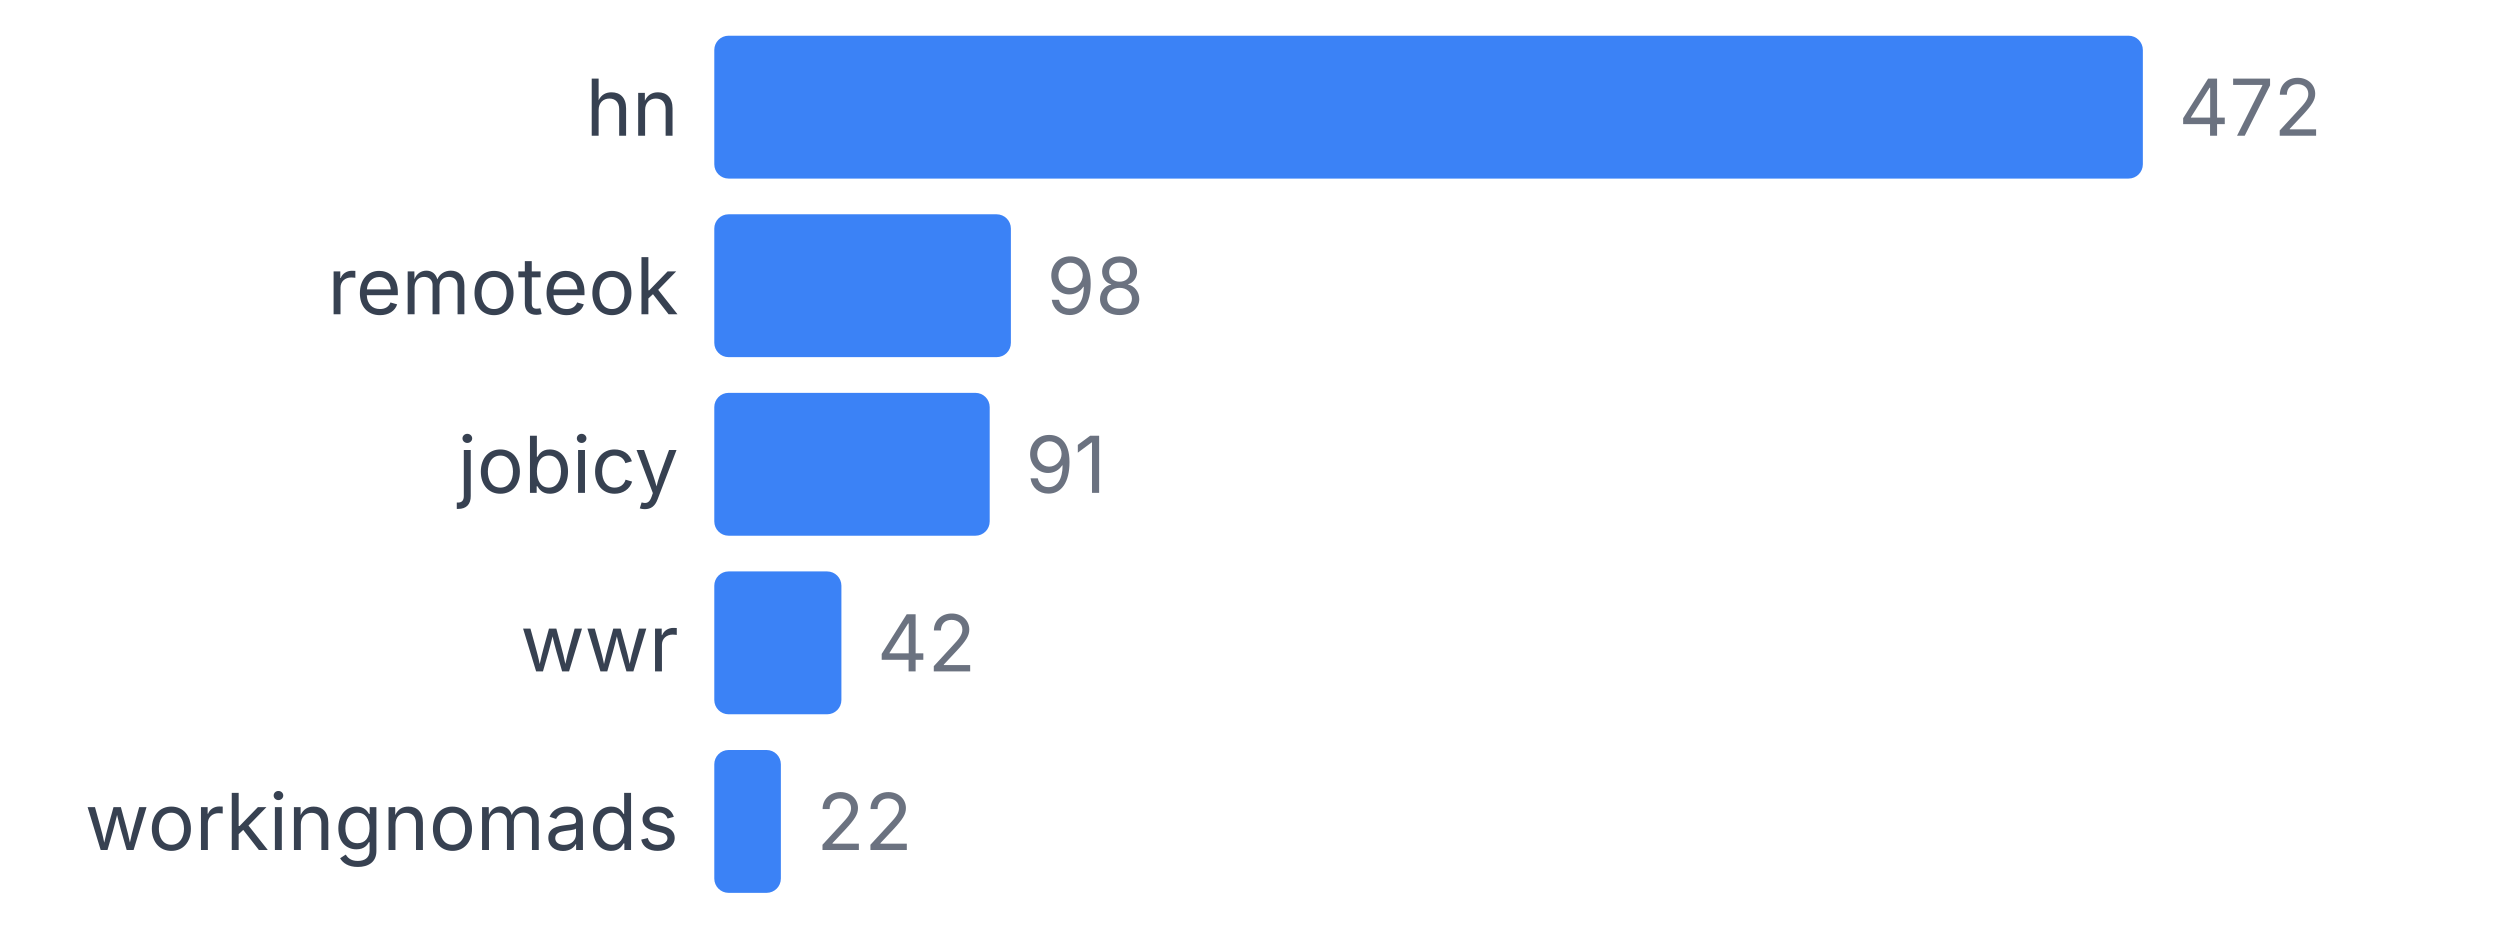
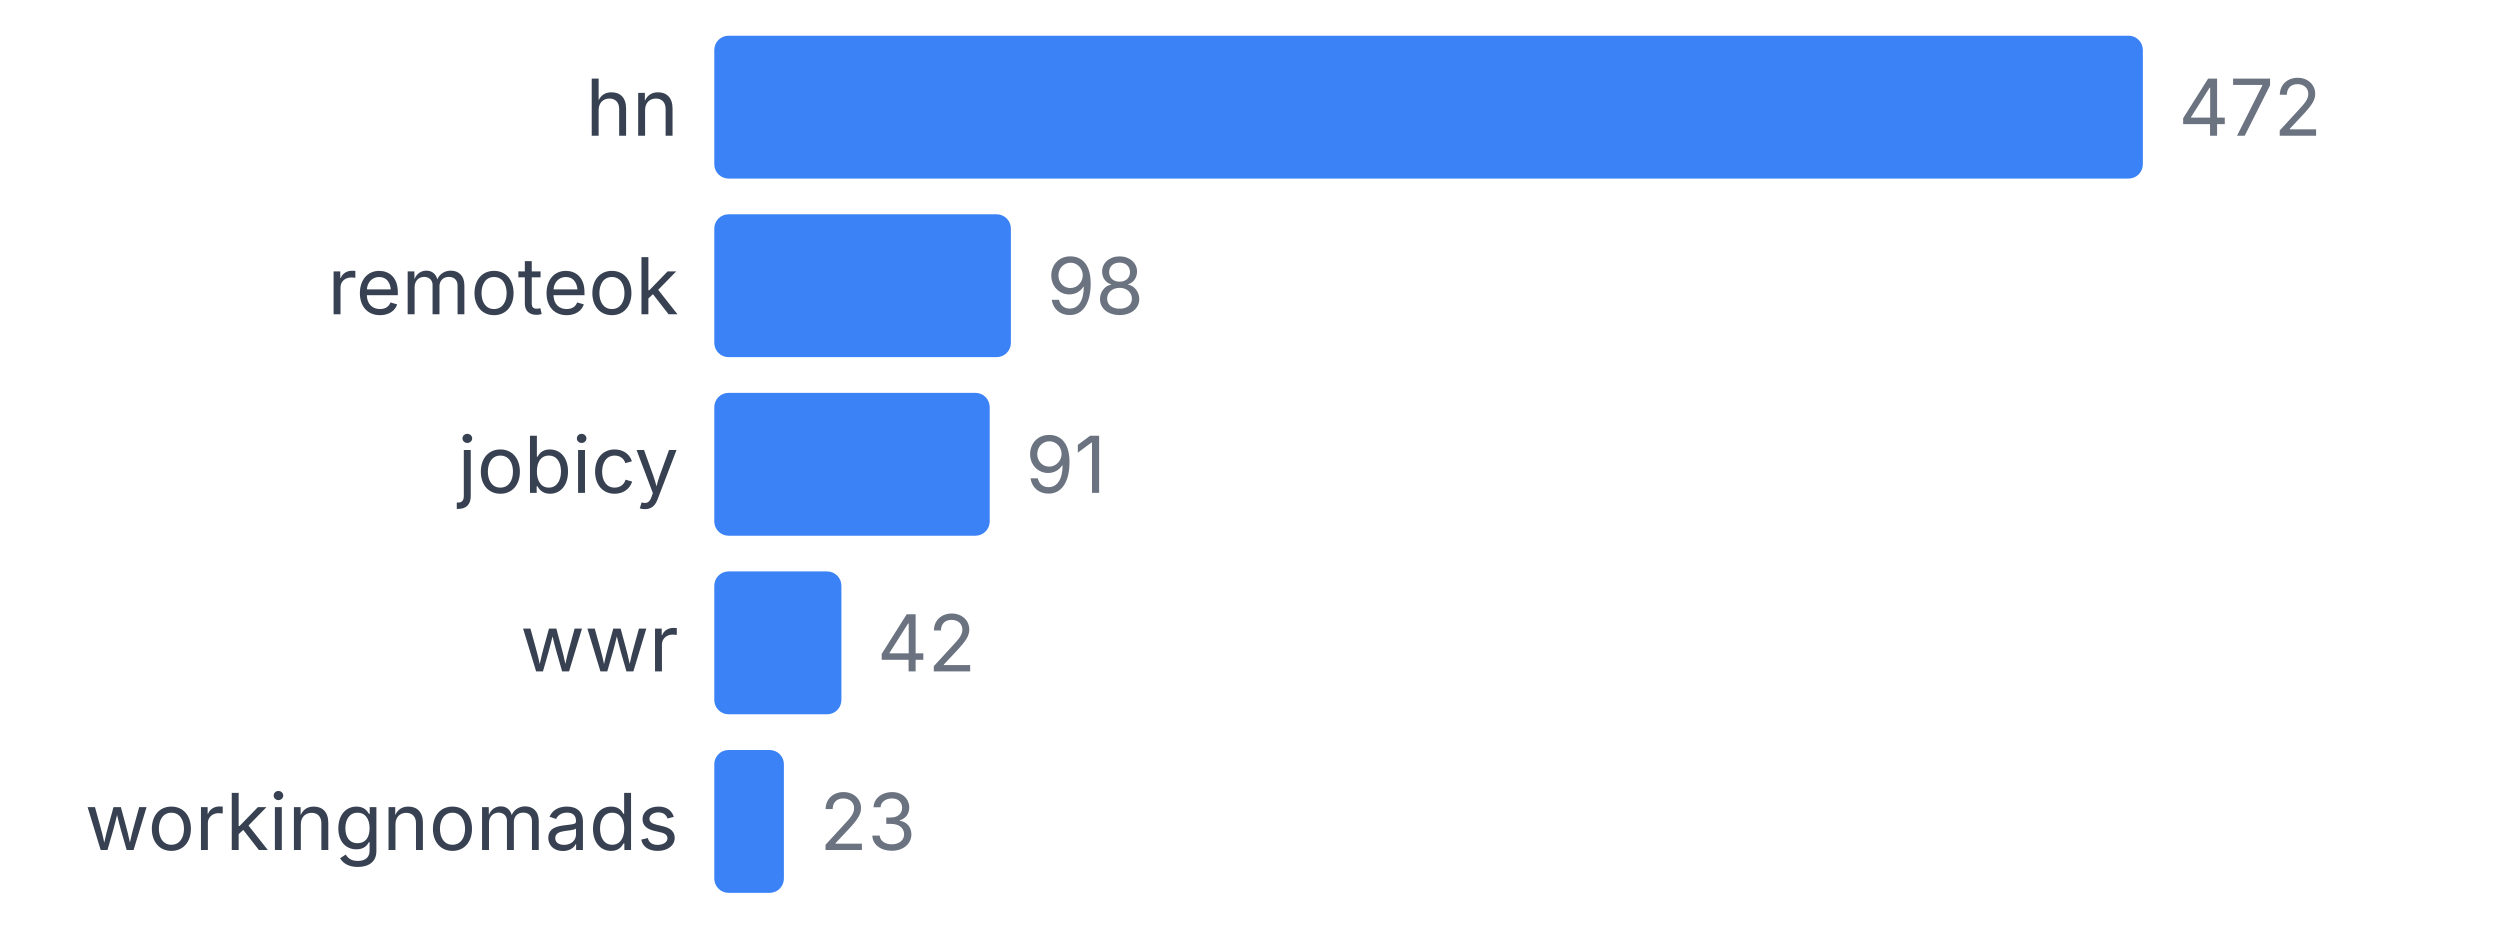
<svg xmlns="http://www.w3.org/2000/svg" width="350" height="130" viewBox="0 0 350 130">
  <style>
    text { font-family: system-ui, -apple-system, sans-serif; }
  </style>
  <text x="95" y="19" text-anchor="end" font-size="11" fill="#374151">hn</text>
  <rect x="100" y="5" width="200" height="20" fill="#3b82f6" rx="2" />
  <text x="305" y="19" font-size="11" fill="#6b7280">472</text>
  <text x="95" y="44" text-anchor="end" font-size="11" fill="#374151">remoteok</text>
  <rect x="100" y="30" width="41.525" height="20" fill="#3b82f6" rx="2" />
  <text x="146.525" y="44" font-size="11" fill="#6b7280">98</text>
  <text x="95" y="69" text-anchor="end" font-size="11" fill="#374151">jobicy</text>
  <rect x="100" y="55" width="38.559" height="20" fill="#3b82f6" rx="2" />
  <text x="143.559" y="69" font-size="11" fill="#6b7280">91</text>
  <text x="95" y="94" text-anchor="end" font-size="11" fill="#374151">wwr</text>
  <rect x="100" y="80" width="17.797" height="20" fill="#3b82f6" rx="2" />
  <text x="122.797" y="94" font-size="11" fill="#6b7280">42</text>
  <text x="95" y="119" text-anchor="end" font-size="11" fill="#374151">workingnomads</text>
-   <rect x="100" y="105" width="9.322" height="20" fill="#3b82f6" rx="2" />
-   <text x="114.322" y="119" font-size="11" fill="#6b7280">22</text>
+   <rect x="100" y="105" width="9.746" height="20" fill="#3b82f6" rx="2" />
+   <text x="114.746" y="119" font-size="11" fill="#6b7280">23</text>
</svg>
